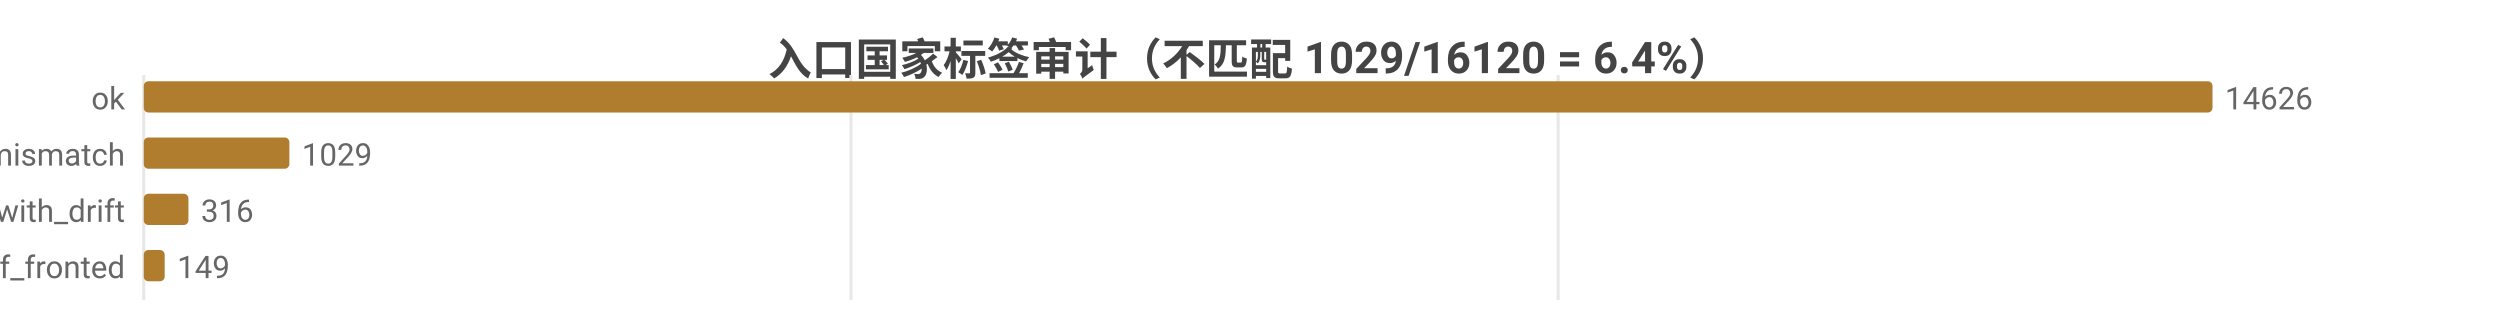
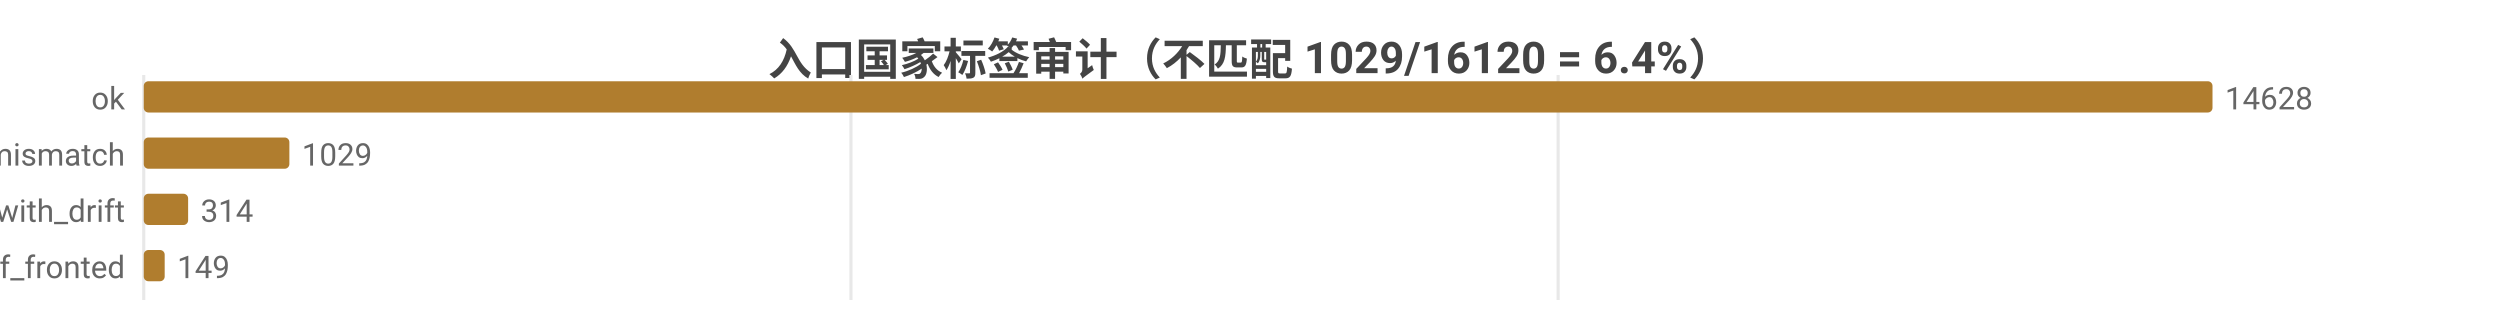
<svg xmlns="http://www.w3.org/2000/svg" width="800" height="104" viewBox="0 0 800 104">
  <rect width="800" height="104" fill="#ffffff" />
  <style>text{font-family:system-ui,-apple-system,'Segoe UI',Roboto,'PingFang SC','Microsoft YaHei','Noto Sans CJK SC',sans-serif}.g{stroke:#e8e8e8;stroke-width:1}.a{stroke:#999;stroke-width:1}.t{font-size:10px;fill:#666}.m{font-size:10px;text-anchor:middle;fill:#666}.e{font-size:10px;text-anchor:end;fill:#666}.l{font-size:11px;fill:#333}.tt{font-size:14px;font-weight:600;text-anchor:middle;fill:#444}.em{font-size:13px;text-anchor:middle;fill:#999}</style>
  <text class="tt" x="400.0" y="24">入口国家标签审计（不匹配 1029/16120 = 6.4%）</text>
  <line class="g" x1="46" y1="24" x2="46" y2="96" />
  <line class="g" x1="272.3" y1="24" x2="272.3" y2="96" />
  <line class="g" x1="498.6" y1="24" x2="498.6" y2="96" />
  <text class="e" x="40" y="35">ok</text>
  <rect x="46" y="26" width="662" height="10" fill="#b07d2e" rx="1.5" />
-   <text class="t" x="712" y="35">14626</text>
+   <text class="t" x="712" y="35">14628</text>
  <text class="e" x="40" y="53">tag_mismatch</text>
  <rect x="46" y="44" width="46.6" height="10" fill="#b07d2e" rx="1.5" />
  <text class="t" x="96.6" y="53">1029</text>
  <text class="e" x="40" y="71">ok_with_drift</text>
-   <rect x="46" y="62" width="14.3" height="10" fill="#b07d2e" rx="1.5" />
-   <text class="t" x="64.3" y="71">316</text>
+   <rect x="46" y="62" width="14.2" height="10" fill="#b07d2e" rx="1.5" />
+   <text class="t" x="64.2" y="71">314</text>
  <text class="e" x="40" y="89">cf_fronted</text>
  <rect x="46" y="80" width="6.7" height="10" fill="#b07d2e" rx="1.5" />
  <text class="t" x="56.7" y="89">149</text>
</svg>
